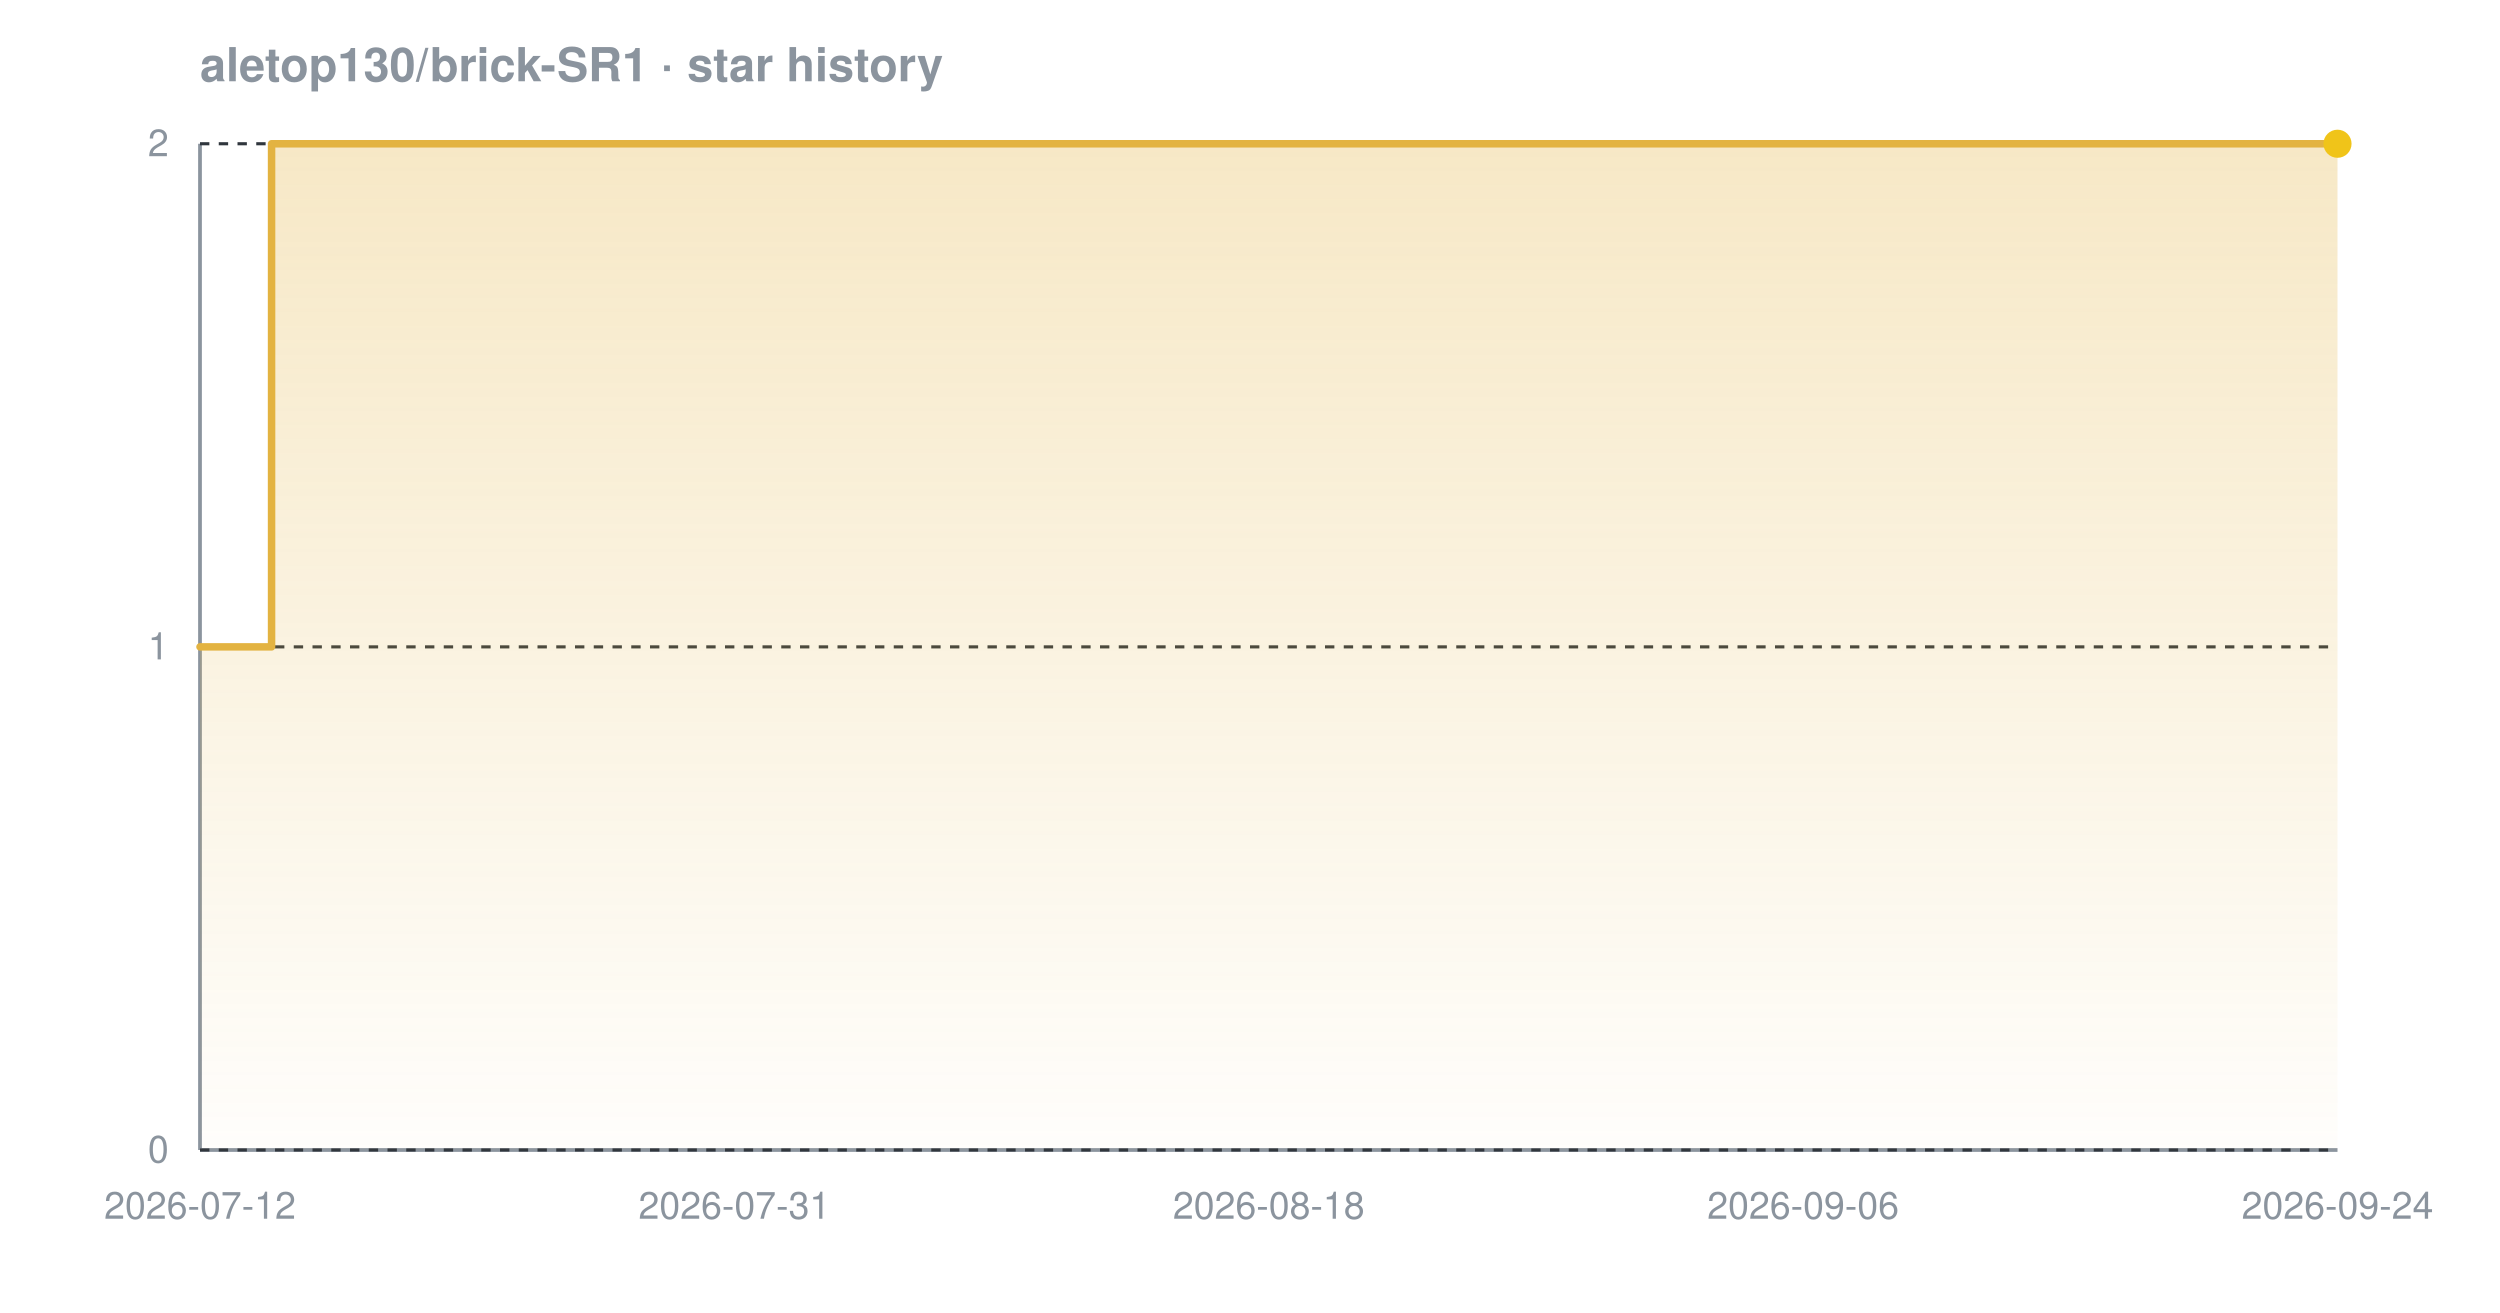
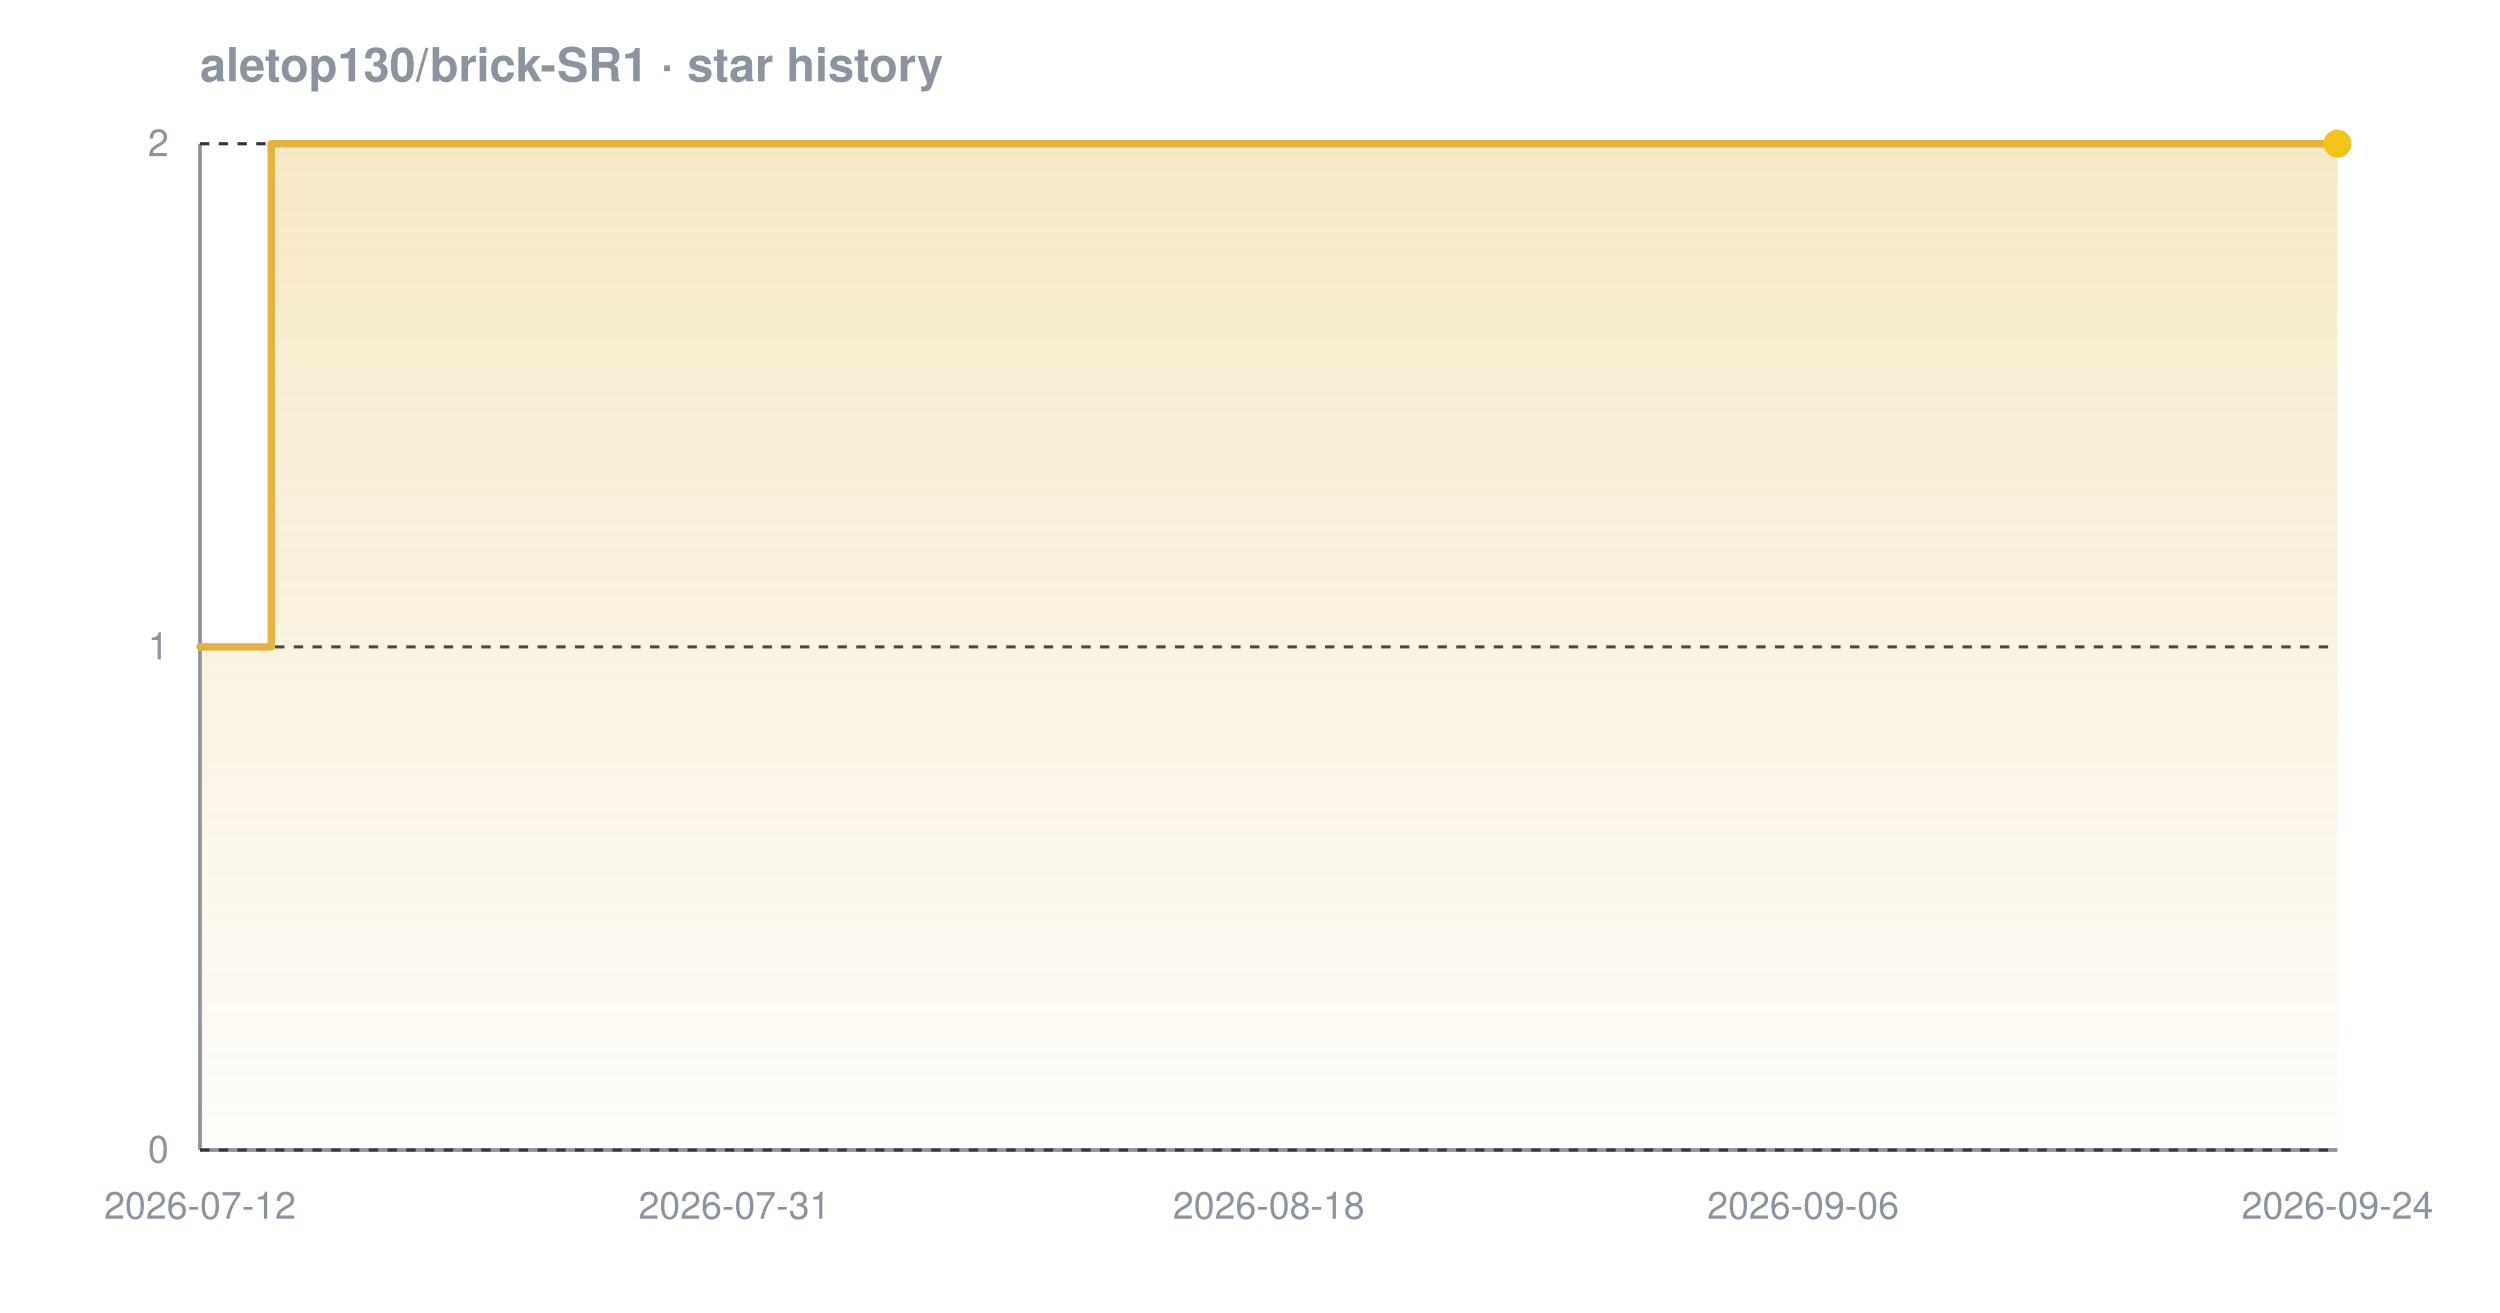
<svg xmlns="http://www.w3.org/2000/svg" width="800" height="420" viewBox="0 0 800 420" font-family="-apple-system,BlinkMacSystemFont,'Segoe UI',Helvetica,Arial,sans-serif" role="img" aria-label="Star history chart for aletop130/brick-SR1">
  <defs>
    <linearGradient id="grad-dark" x1="0" y1="0" x2="0" y2="1">
      <stop offset="0%" stop-color="#e3b341" stop-opacity="0.30" />
      <stop offset="100%" stop-color="#e3b341" stop-opacity="0.02" />
    </linearGradient>
  </defs>
  <text x="64" y="26" font-size="15" font-weight="600" fill="#8b949e">aletop130/brick-SR1 · star history</text>
  <line x1="64" y1="368" x2="748" y2="368" stroke="#8b949e" stroke-width="1.2" />
  <line x1="64" y1="46" x2="64" y2="368" stroke="#8b949e" stroke-width="1.2" />
  <line x1="64" y1="368.0" x2="748" y2="368.0" stroke="#30363d" stroke-width="1" stroke-dasharray="3 3" />
  <line x1="64" y1="207.0" x2="748" y2="207.0" stroke="#30363d" stroke-width="1" stroke-dasharray="3 3" />
  <line x1="64" y1="46.0" x2="748" y2="46.0" stroke="#30363d" stroke-width="1" stroke-dasharray="3 3" />
-   <path d="M 64.0 207.0 L 86.9 207.0 L 86.9 46.0 L 748.0 46.0 L 748.0 46.0 L 748.0 368.0 L 64.0 368.0 Z" fill="url(#grad-dark)" />
-   <path d="M 64.0 207.0 L 86.9 207.0 L 86.9 46.0 L 748.0 46.0 L 748.0 46.0" fill="none" stroke="#e3b341" stroke-width="2.4" stroke-linejoin="round" stroke-linecap="round" />
+   <path d="M 64.0 207.0 L 86.8 207.0 L 86.8 46.0 L 748.0 46.0 L 748.0 46.0 L 748.0 368.0 L 64.0 368.0 Z" fill="url(#grad-dark)" />
+   <path d="M 64.0 207.0 L 86.8 207.0 L 86.8 46.0 L 748.0 46.0 L 748.0 46.0" fill="none" stroke="#e3b341" stroke-width="2.4" stroke-linejoin="round" stroke-linecap="round" />
  <circle cx="748.0" cy="46.0" r="4.5" fill="#f0c419" />
  <text x="54" y="372.0" text-anchor="end" font-size="12" fill="#8b949e">0</text>
  <text x="54" y="211.0" text-anchor="end" font-size="12" fill="#8b949e">1</text>
  <text x="54" y="50.0" text-anchor="end" font-size="12" fill="#8b949e">2</text>
  <text x="64.0" y="390" text-anchor="middle" font-size="12" fill="#8b949e">2026-07-12</text>
  <text x="235.0" y="390" text-anchor="middle" font-size="12" fill="#8b949e">2026-07-31</text>
  <text x="406.0" y="390" text-anchor="middle" font-size="12" fill="#8b949e">2026-08-18</text>
  <text x="577.0" y="390" text-anchor="middle" font-size="12" fill="#8b949e">2026-09-06</text>
  <text x="748.0" y="390" text-anchor="middle" font-size="12" fill="#8b949e">2026-09-24</text>
</svg>
